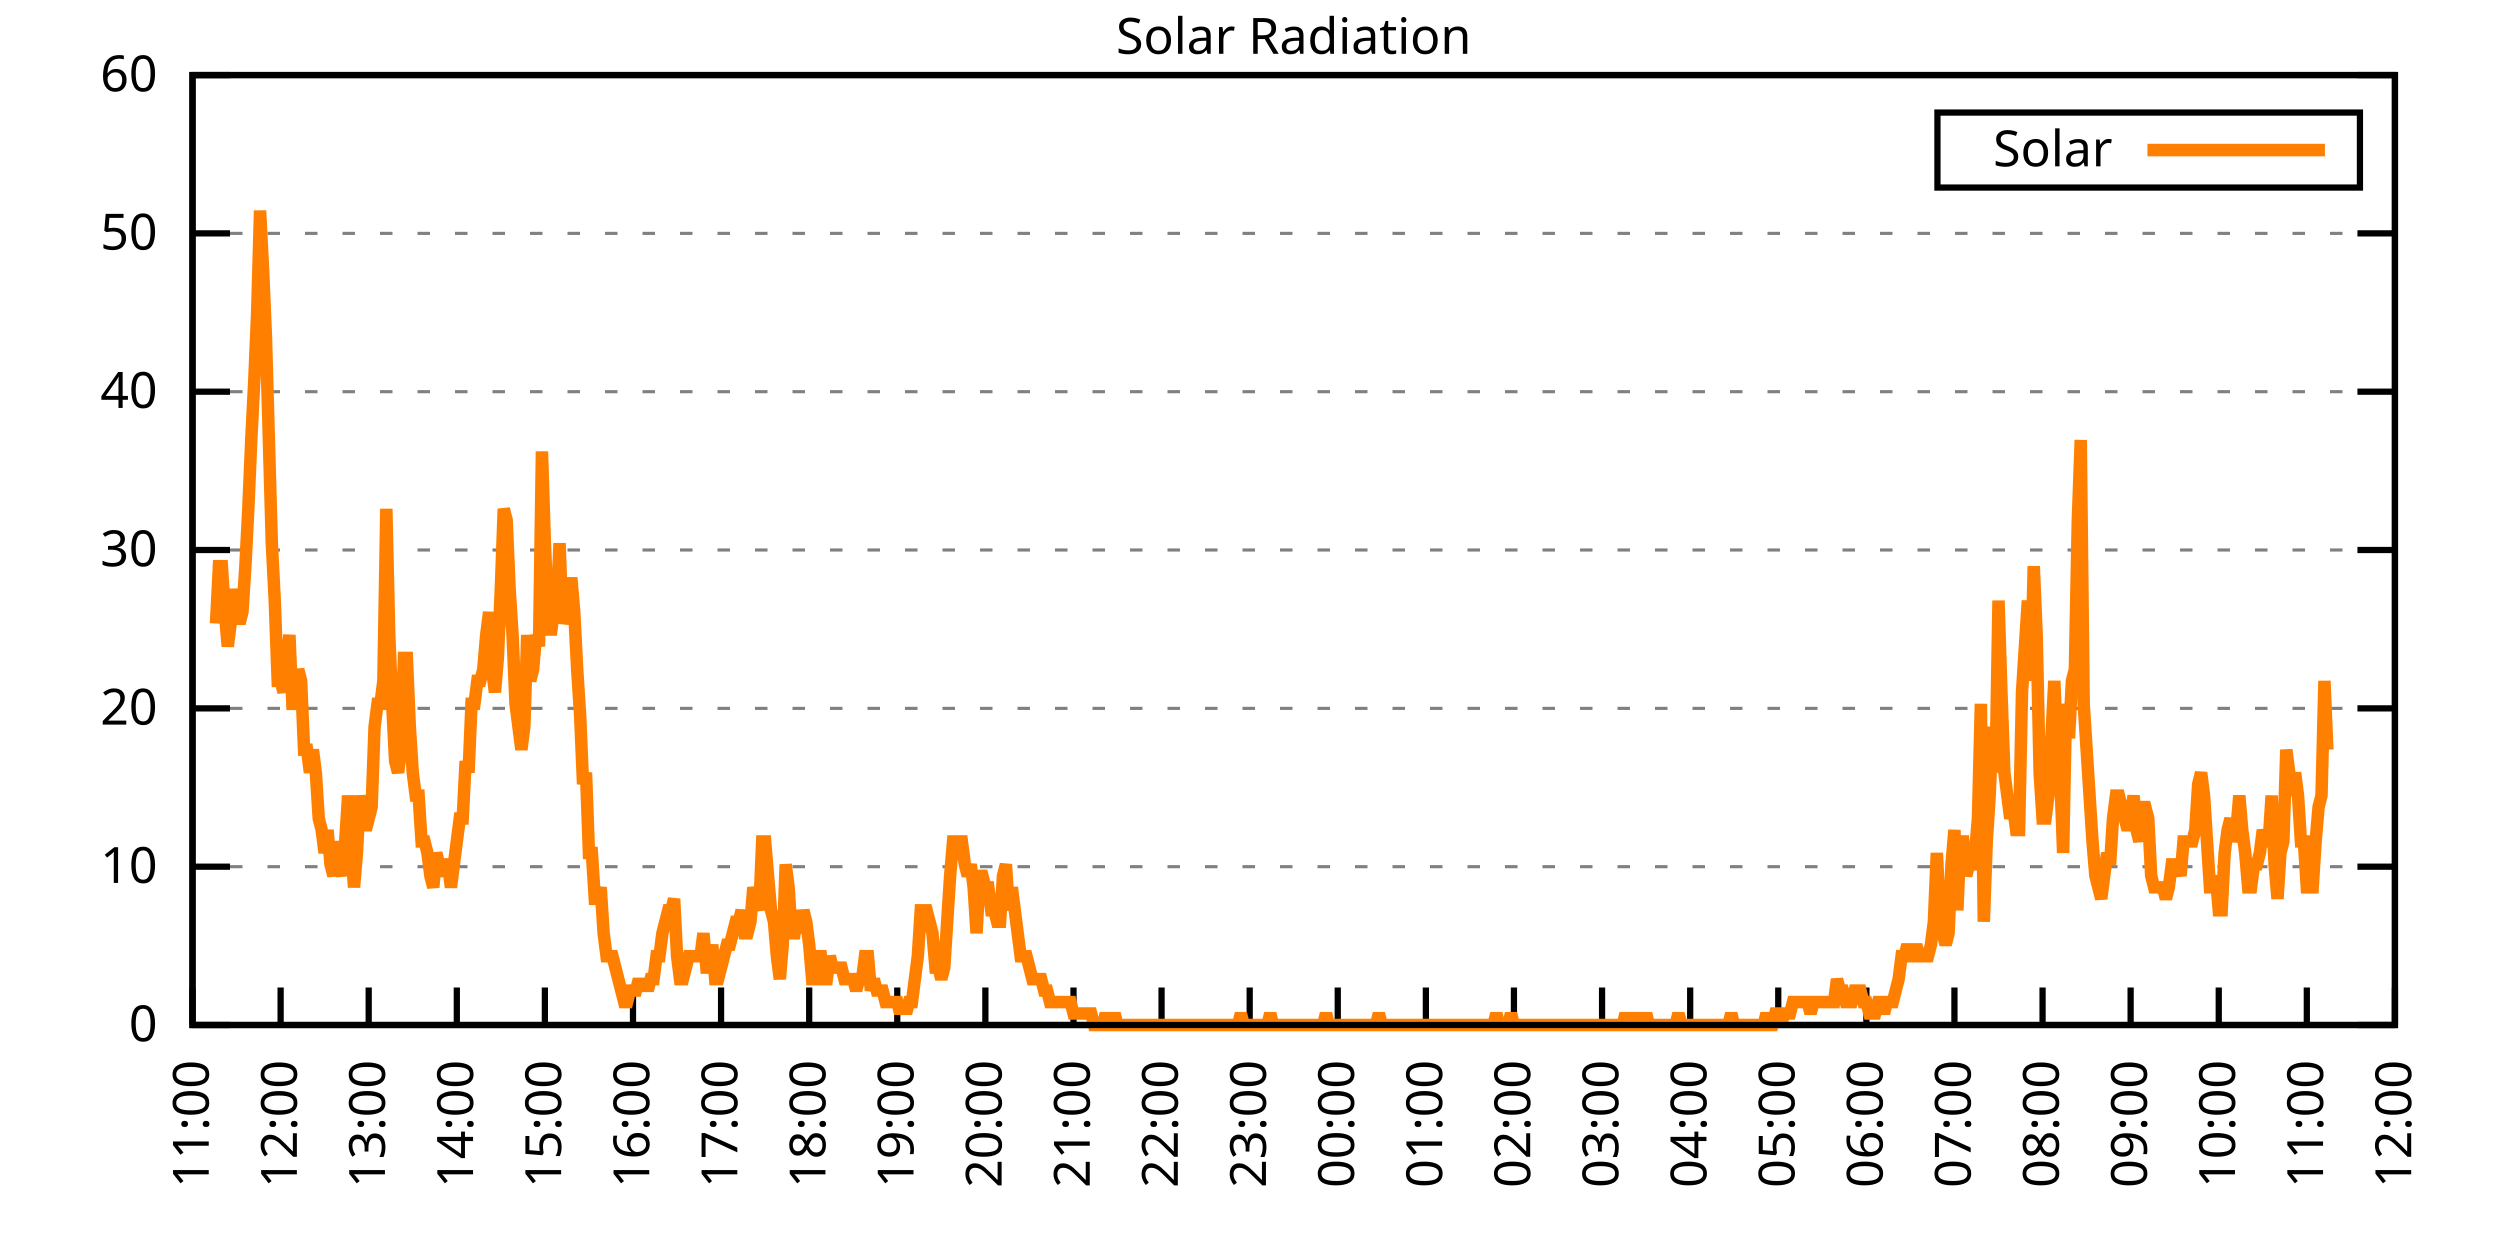
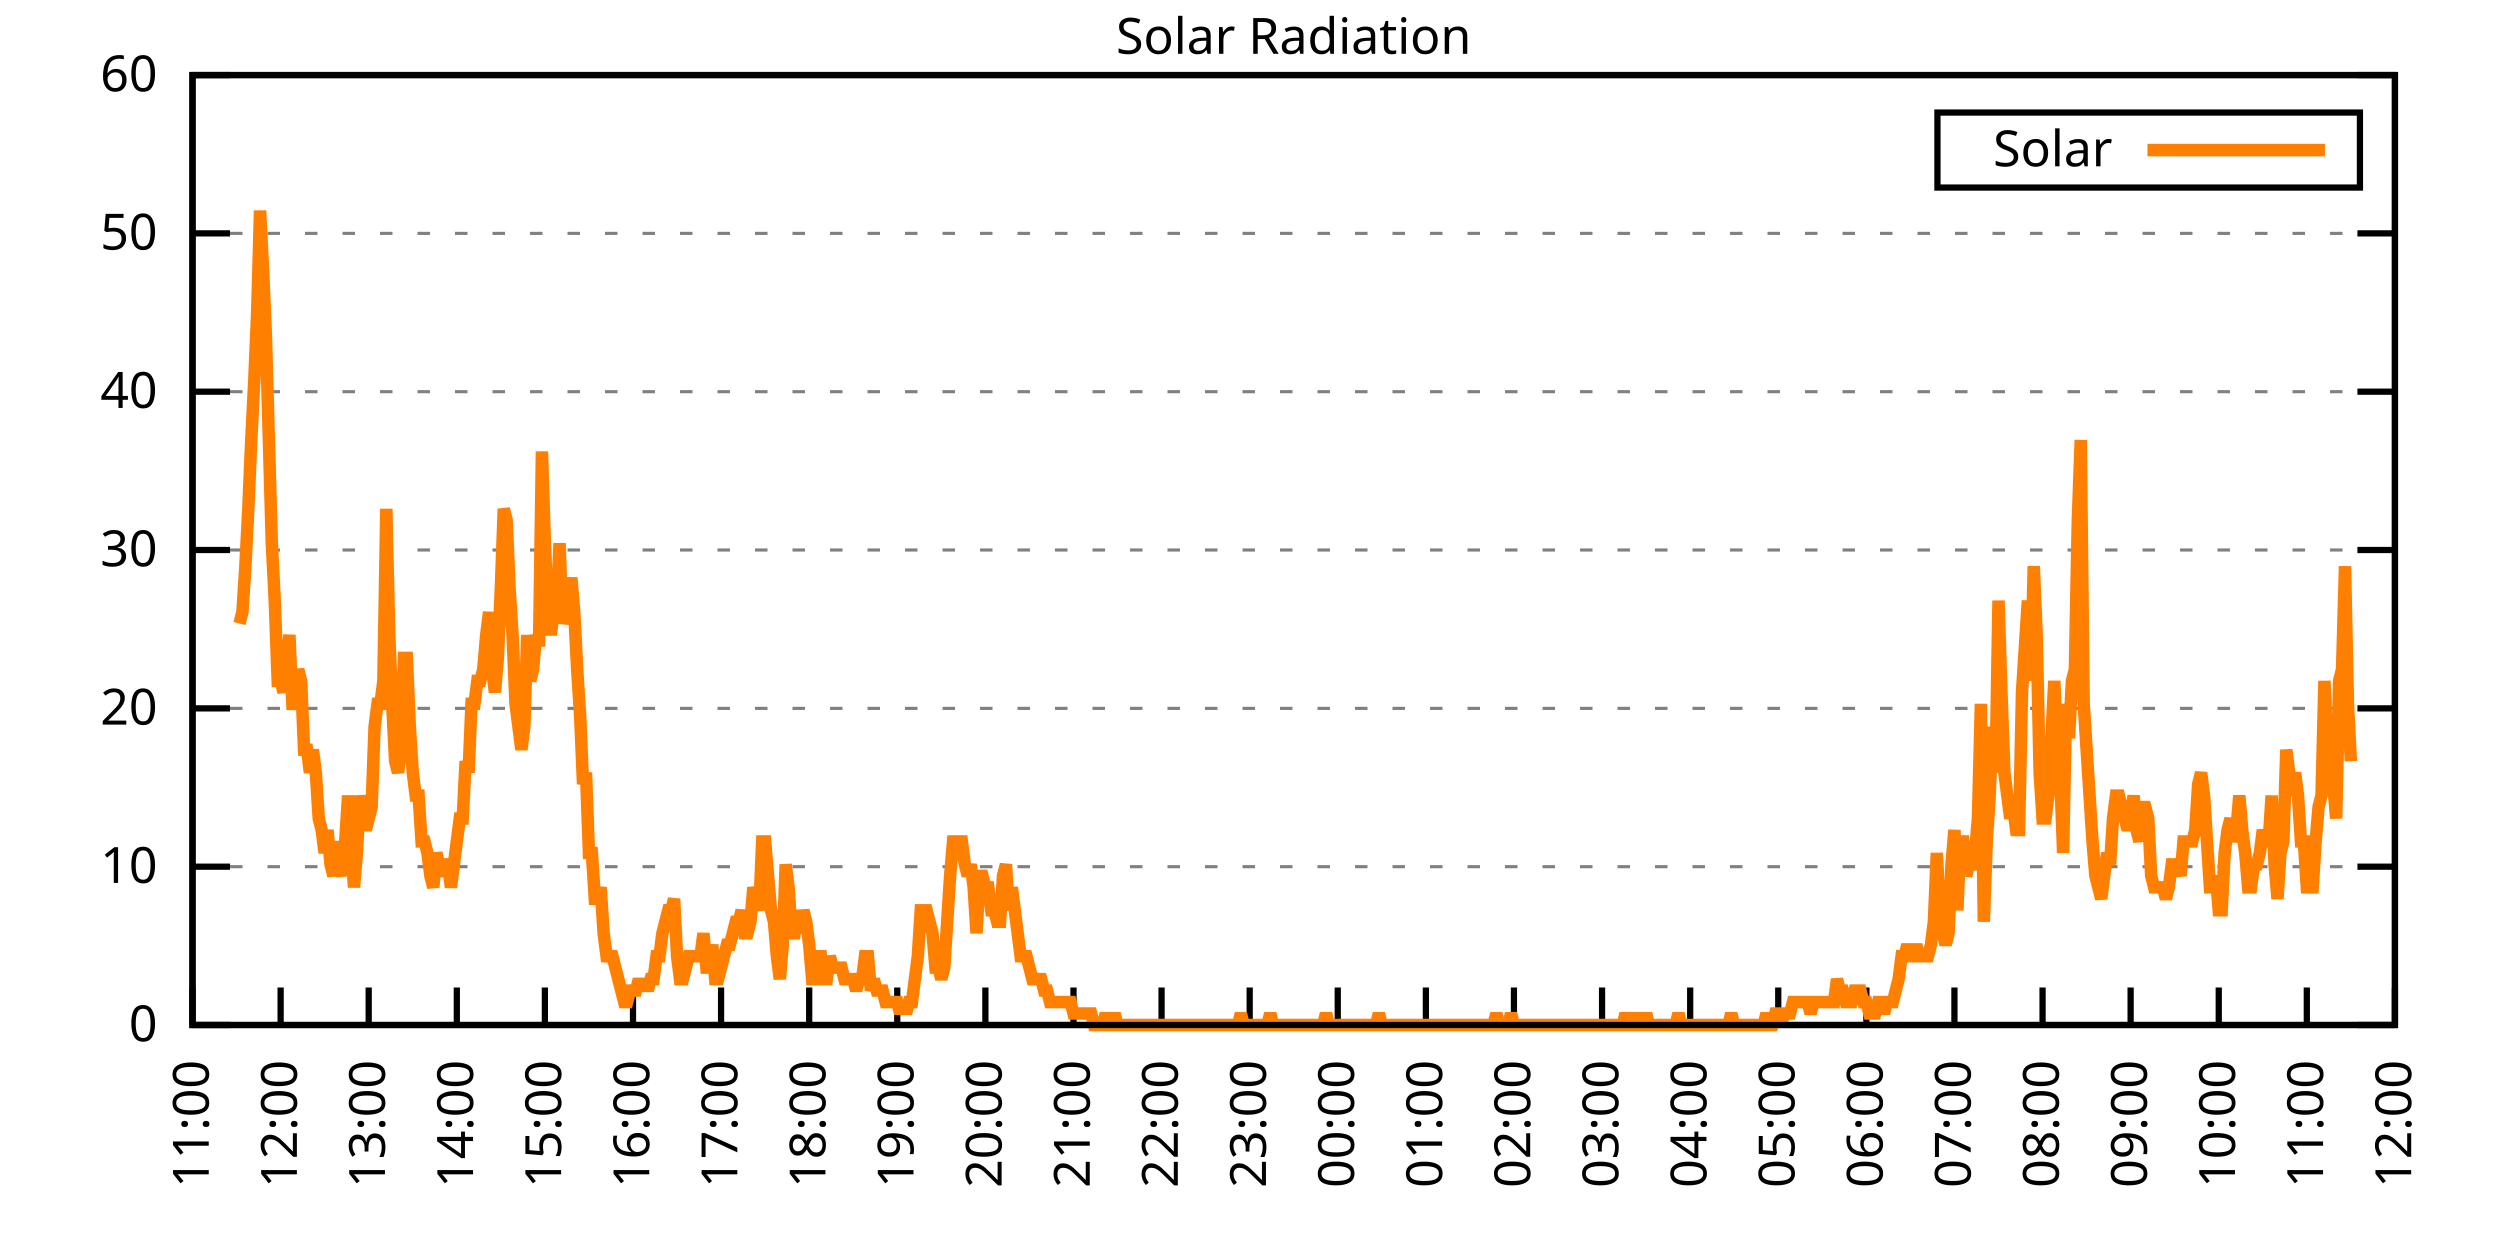
<svg xmlns="http://www.w3.org/2000/svg" xmlns:xlink="http://www.w3.org/1999/xlink" width="400" height="200" viewBox="0 0 400 200">
  <g id="gnuplot_canvas">
    <rect x="0" y="0" width="400" height="200" fill="none" />
    <defs>
      <circle id="gpDot" r="0.5" stroke-width="0.5" stroke="currentColor" />
      <path id="gpPt0" stroke-width="0.333" stroke="currentColor" d="M-1,0 h2 M0,-1 v2" />
      <path id="gpPt1" stroke-width="0.333" stroke="currentColor" d="M-1,-1 L1,1 M1,-1 L-1,1" />
      <path id="gpPt2" stroke-width="0.333" stroke="currentColor" d="M-1,0 L1,0 M0,-1 L0,1 M-1,-1 L1,1 M-1,1 L1,-1" />
      <rect id="gpPt3" stroke-width="0.333" stroke="currentColor" x="-1" y="-1" width="2" height="2" />
      <rect id="gpPt4" stroke-width="0.333" stroke="currentColor" fill="currentColor" x="-1" y="-1" width="2" height="2" />
      <circle id="gpPt5" stroke-width="0.333" stroke="currentColor" cx="0" cy="0" r="1" />
      <use xlink:href="#gpPt5" id="gpPt6" fill="currentColor" stroke="none" />
      <path id="gpPt7" stroke-width="0.333" stroke="currentColor" d="M0,-1.33 L-1.33,0.67 L1.33,0.67 z" />
      <use xlink:href="#gpPt7" id="gpPt8" fill="currentColor" stroke="none" />
      <use xlink:href="#gpPt7" id="gpPt9" stroke="currentColor" transform="rotate(180)" />
      <use xlink:href="#gpPt9" id="gpPt10" fill="currentColor" stroke="none" />
      <use xlink:href="#gpPt3" id="gpPt11" stroke="currentColor" transform="rotate(45)" />
      <use xlink:href="#gpPt11" id="gpPt12" fill="currentColor" stroke="none" />
      <path id="gpPt13" stroke-width="0.333" stroke="currentColor" d="M0,1.330 L1.265,0.411 L0.782,-1.067 L-0.782,-1.076 L-1.265,0.411 z" />
      <use xlink:href="#gpPt13" id="gpPt14" fill="currentColor" stroke="none" />
      <filter id="textbox" filterUnits="objectBoundingBox" x="0" y="0" height="1" width="1">
        <feFlood flood-color="white" flood-opacity="1" result="bgnd" />
        <feComposite in="SourceGraphic" in2="bgnd" operator="atop" />
      </filter>
      <filter id="greybox" filterUnits="objectBoundingBox" x="0" y="0" height="1" width="1">
        <feFlood flood-color="lightgrey" flood-opacity="1" result="grey" />
        <feComposite in="SourceGraphic" in2="grey" operator="atop" />
      </filter>
    </defs>
    <g fill="none" color="white" stroke="currentColor" stroke-width="1.00" stroke-linecap="butt" stroke-linejoin="miter">
</g>
    <g fill="none" color="black" stroke="currentColor" stroke-width="1.00" stroke-linecap="butt" stroke-linejoin="miter">
      <g stroke="none" shape-rendering="crispEdges">
        <polygon fill="rgb(255, 255, 255)" points="30.80,164.00 383.18,164.00 383.18,12.02 30.80,12.02 " />
      </g>
    </g>
    <g fill="none" color="black" stroke="currentColor" stroke-width="1.00" stroke-linecap="butt" stroke-linejoin="miter">
</g>
    <g fill="none" color="black" stroke="black" stroke-width="0.50" stroke-linecap="butt" stroke-linejoin="miter">
</g>
    <g fill="none" color="gray" stroke="currentColor" stroke-width="0.50" stroke-linecap="butt" stroke-linejoin="miter">
      <path stroke="gray" stroke-dasharray="2,4" class="gridline" d="M30.80,164.00 L383.19,164.00  " />
    </g>
    <g fill="none" color="gray" stroke="gray" stroke-width="1.00" stroke-linecap="butt" stroke-linejoin="miter">
</g>
    <g fill="none" color="black" stroke="currentColor" stroke-width="1.00" stroke-linecap="butt" stroke-linejoin="miter">
      <path stroke="black" d="M30.80,164.00 L36.80,164.00 M383.19,164.00 L377.19,164.00  " />
      <g transform="translate(25.20,166.60)" stroke="none" fill="black" font-family="Sans" font-size="8.00" text-anchor="end">
        <text>
          <tspan font-family="Sans"> 0</tspan>
        </text>
      </g>
    </g>
    <g fill="none" color="black" stroke="currentColor" stroke-width="1.00" stroke-linecap="butt" stroke-linejoin="miter">
</g>
    <g fill="none" color="black" stroke="black" stroke-width="0.50" stroke-linecap="butt" stroke-linejoin="miter">
</g>
    <g fill="none" color="gray" stroke="currentColor" stroke-width="0.50" stroke-linecap="butt" stroke-linejoin="miter">
      <path stroke="gray" stroke-dasharray="2,4" class="gridline" d="M30.80,138.67 L383.19,138.67  " />
    </g>
    <g fill="none" color="gray" stroke="gray" stroke-width="1.00" stroke-linecap="butt" stroke-linejoin="miter">
</g>
    <g fill="none" color="black" stroke="currentColor" stroke-width="1.00" stroke-linecap="butt" stroke-linejoin="miter">
      <path stroke="black" d="M30.80,138.67 L36.80,138.67 M383.19,138.67 L377.19,138.67  " />
      <g transform="translate(25.20,141.27)" stroke="none" fill="black" font-family="Sans" font-size="8.00" text-anchor="end">
        <text>
          <tspan font-family="Sans"> 10</tspan>
        </text>
      </g>
    </g>
    <g fill="none" color="black" stroke="currentColor" stroke-width="1.00" stroke-linecap="butt" stroke-linejoin="miter">
</g>
    <g fill="none" color="black" stroke="black" stroke-width="0.50" stroke-linecap="butt" stroke-linejoin="miter">
</g>
    <g fill="none" color="gray" stroke="currentColor" stroke-width="0.50" stroke-linecap="butt" stroke-linejoin="miter">
      <path stroke="gray" stroke-dasharray="2,4" class="gridline" d="M30.80,113.34 L383.19,113.34  " />
    </g>
    <g fill="none" color="gray" stroke="gray" stroke-width="1.00" stroke-linecap="butt" stroke-linejoin="miter">
</g>
    <g fill="none" color="black" stroke="currentColor" stroke-width="1.00" stroke-linecap="butt" stroke-linejoin="miter">
      <path stroke="black" d="M30.80,113.34 L36.80,113.34 M383.19,113.34 L377.19,113.34  " />
      <g transform="translate(25.20,115.94)" stroke="none" fill="black" font-family="Sans" font-size="8.00" text-anchor="end">
        <text>
          <tspan font-family="Sans"> 20</tspan>
        </text>
      </g>
    </g>
    <g fill="none" color="black" stroke="currentColor" stroke-width="1.00" stroke-linecap="butt" stroke-linejoin="miter">
</g>
    <g fill="none" color="black" stroke="black" stroke-width="0.50" stroke-linecap="butt" stroke-linejoin="miter">
</g>
    <g fill="none" color="gray" stroke="currentColor" stroke-width="0.50" stroke-linecap="butt" stroke-linejoin="miter">
      <path stroke="gray" stroke-dasharray="2,4" class="gridline" d="M30.80,88.00 L383.19,88.00  " />
    </g>
    <g fill="none" color="gray" stroke="gray" stroke-width="1.00" stroke-linecap="butt" stroke-linejoin="miter">
</g>
    <g fill="none" color="black" stroke="currentColor" stroke-width="1.00" stroke-linecap="butt" stroke-linejoin="miter">
      <path stroke="black" d="M30.80,88.00 L36.80,88.00 M383.19,88.00 L377.19,88.00  " />
      <g transform="translate(25.20,90.60)" stroke="none" fill="black" font-family="Sans" font-size="8.00" text-anchor="end">
        <text>
          <tspan font-family="Sans"> 30</tspan>
        </text>
      </g>
    </g>
    <g fill="none" color="black" stroke="currentColor" stroke-width="1.00" stroke-linecap="butt" stroke-linejoin="miter">
</g>
    <g fill="none" color="black" stroke="black" stroke-width="0.50" stroke-linecap="butt" stroke-linejoin="miter">
</g>
    <g fill="none" color="gray" stroke="currentColor" stroke-width="0.50" stroke-linecap="butt" stroke-linejoin="miter">
      <path stroke="gray" stroke-dasharray="2,4" class="gridline" d="M30.80,62.67 L383.19,62.67  " />
    </g>
    <g fill="none" color="gray" stroke="gray" stroke-width="1.00" stroke-linecap="butt" stroke-linejoin="miter">
</g>
    <g fill="none" color="black" stroke="currentColor" stroke-width="1.00" stroke-linecap="butt" stroke-linejoin="miter">
      <path stroke="black" d="M30.80,62.67 L36.80,62.67 M383.19,62.67 L377.19,62.67  " />
      <g transform="translate(25.20,65.27)" stroke="none" fill="black" font-family="Sans" font-size="8.00" text-anchor="end">
        <text>
          <tspan font-family="Sans"> 40</tspan>
        </text>
      </g>
    </g>
    <g fill="none" color="black" stroke="currentColor" stroke-width="1.00" stroke-linecap="butt" stroke-linejoin="miter">
</g>
    <g fill="none" color="black" stroke="black" stroke-width="0.50" stroke-linecap="butt" stroke-linejoin="miter">
</g>
    <g fill="none" color="gray" stroke="currentColor" stroke-width="0.50" stroke-linecap="butt" stroke-linejoin="miter">
      <path stroke="gray" stroke-dasharray="2,4" class="gridline" d="M30.80,37.34 L383.19,37.34  " />
    </g>
    <g fill="none" color="gray" stroke="gray" stroke-width="1.00" stroke-linecap="butt" stroke-linejoin="miter">
</g>
    <g fill="none" color="black" stroke="currentColor" stroke-width="1.00" stroke-linecap="butt" stroke-linejoin="miter">
      <path stroke="black" d="M30.80,37.34 L36.80,37.34 M383.19,37.34 L377.19,37.34  " />
      <g transform="translate(25.20,39.94)" stroke="none" fill="black" font-family="Sans" font-size="8.00" text-anchor="end">
        <text>
          <tspan font-family="Sans"> 50</tspan>
        </text>
      </g>
    </g>
    <g fill="none" color="black" stroke="currentColor" stroke-width="1.00" stroke-linecap="butt" stroke-linejoin="miter">
</g>
    <g fill="none" color="black" stroke="black" stroke-width="0.50" stroke-linecap="butt" stroke-linejoin="miter">
</g>
    <g fill="none" color="gray" stroke="currentColor" stroke-width="0.50" stroke-linecap="butt" stroke-linejoin="miter">
      <path stroke="gray" stroke-dasharray="2,4" class="gridline" d="M30.80,12.01 L383.19,12.01  " />
    </g>
    <g fill="none" color="gray" stroke="gray" stroke-width="1.00" stroke-linecap="butt" stroke-linejoin="miter">
</g>
    <g fill="none" color="black" stroke="currentColor" stroke-width="1.00" stroke-linecap="butt" stroke-linejoin="miter">
      <path stroke="black" d="M30.80,12.01 L36.80,12.01 M383.19,12.01 L377.19,12.01  " />
      <g transform="translate(25.20,14.61)" stroke="none" fill="black" font-family="Sans" font-size="8.00" text-anchor="end">
        <text>
          <tspan font-family="Sans"> 60</tspan>
        </text>
      </g>
    </g>
    <g fill="none" color="black" stroke="currentColor" stroke-width="1.00" stroke-linecap="butt" stroke-linejoin="miter">
      <path stroke="black" d="M30.80,164.00 L30.80,158.00  " />
      <g transform="translate(33.40,169.60) rotate(270.00)" stroke="none" fill="black" font-family="Sans" font-size="8.00" text-anchor="end">
        <text>
          <tspan font-family="Sans">11:00</tspan>
        </text>
      </g>
    </g>
    <g fill="none" color="black" stroke="currentColor" stroke-width="1.00" stroke-linecap="butt" stroke-linejoin="miter">
      <path stroke="black" d="M44.90,164.00 L44.90,158.00  " />
      <g transform="translate(47.50,169.60) rotate(270.00)" stroke="none" fill="black" font-family="Sans" font-size="8.00" text-anchor="end">
        <text>
          <tspan font-family="Sans">12:00</tspan>
        </text>
      </g>
    </g>
    <g fill="none" color="black" stroke="currentColor" stroke-width="1.00" stroke-linecap="butt" stroke-linejoin="miter">
      <path stroke="black" d="M58.99,164.00 L58.99,158.00  " />
      <g transform="translate(61.59,169.60) rotate(270.00)" stroke="none" fill="black" font-family="Sans" font-size="8.00" text-anchor="end">
        <text>
          <tspan font-family="Sans">13:00</tspan>
        </text>
      </g>
    </g>
    <g fill="none" color="black" stroke="currentColor" stroke-width="1.00" stroke-linecap="butt" stroke-linejoin="miter">
      <path stroke="black" d="M73.09,164.00 L73.09,158.00  " />
      <g transform="translate(75.69,169.60) rotate(270.00)" stroke="none" fill="black" font-family="Sans" font-size="8.00" text-anchor="end">
        <text>
          <tspan font-family="Sans">14:00</tspan>
        </text>
      </g>
    </g>
    <g fill="none" color="black" stroke="currentColor" stroke-width="1.00" stroke-linecap="butt" stroke-linejoin="miter">
      <path stroke="black" d="M87.18,164.00 L87.18,158.00  " />
      <g transform="translate(89.78,169.60) rotate(270.00)" stroke="none" fill="black" font-family="Sans" font-size="8.00" text-anchor="end">
        <text>
          <tspan font-family="Sans">15:00</tspan>
        </text>
      </g>
    </g>
    <g fill="none" color="black" stroke="currentColor" stroke-width="1.00" stroke-linecap="butt" stroke-linejoin="miter">
      <path stroke="black" d="M101.28,164.00 L101.28,158.00  " />
      <g transform="translate(103.88,169.60) rotate(270.00)" stroke="none" fill="black" font-family="Sans" font-size="8.00" text-anchor="end">
        <text>
          <tspan font-family="Sans">16:00</tspan>
        </text>
      </g>
    </g>
    <g fill="none" color="black" stroke="currentColor" stroke-width="1.00" stroke-linecap="butt" stroke-linejoin="miter">
      <path stroke="black" d="M115.37,164.00 L115.37,158.00  " />
      <g transform="translate(117.97,169.60) rotate(270.00)" stroke="none" fill="black" font-family="Sans" font-size="8.00" text-anchor="end">
        <text>
          <tspan font-family="Sans">17:00</tspan>
        </text>
      </g>
    </g>
    <g fill="none" color="black" stroke="currentColor" stroke-width="1.00" stroke-linecap="butt" stroke-linejoin="miter">
      <path stroke="black" d="M129.47,164.00 L129.47,158.00  " />
      <g transform="translate(132.07,169.60) rotate(270.00)" stroke="none" fill="black" font-family="Sans" font-size="8.00" text-anchor="end">
        <text>
          <tspan font-family="Sans">18:00</tspan>
        </text>
      </g>
    </g>
    <g fill="none" color="black" stroke="currentColor" stroke-width="1.00" stroke-linecap="butt" stroke-linejoin="miter">
      <path stroke="black" d="M143.56,164.00 L143.56,158.00  " />
      <g transform="translate(146.16,169.60) rotate(270.00)" stroke="none" fill="black" font-family="Sans" font-size="8.00" text-anchor="end">
        <text>
          <tspan font-family="Sans">19:00</tspan>
        </text>
      </g>
    </g>
    <g fill="none" color="black" stroke="currentColor" stroke-width="1.00" stroke-linecap="butt" stroke-linejoin="miter">
      <path stroke="black" d="M157.66,164.00 L157.66,158.00  " />
      <g transform="translate(160.26,169.60) rotate(270.00)" stroke="none" fill="black" font-family="Sans" font-size="8.00" text-anchor="end">
        <text>
          <tspan font-family="Sans">20:00</tspan>
        </text>
      </g>
    </g>
    <g fill="none" color="black" stroke="currentColor" stroke-width="1.00" stroke-linecap="butt" stroke-linejoin="miter">
      <path stroke="black" d="M171.76,164.00 L171.76,158.00  " />
      <g transform="translate(174.36,169.60) rotate(270.00)" stroke="none" fill="black" font-family="Sans" font-size="8.00" text-anchor="end">
        <text>
          <tspan font-family="Sans">21:00</tspan>
        </text>
      </g>
    </g>
    <g fill="none" color="black" stroke="currentColor" stroke-width="1.00" stroke-linecap="butt" stroke-linejoin="miter">
      <path stroke="black" d="M185.85,164.00 L185.85,158.00  " />
      <g transform="translate(188.45,169.60) rotate(270.00)" stroke="none" fill="black" font-family="Sans" font-size="8.00" text-anchor="end">
        <text>
          <tspan font-family="Sans">22:00</tspan>
        </text>
      </g>
    </g>
    <g fill="none" color="black" stroke="currentColor" stroke-width="1.00" stroke-linecap="butt" stroke-linejoin="miter">
      <path stroke="black" d="M199.95,164.00 L199.95,158.00  " />
      <g transform="translate(202.55,169.60) rotate(270.00)" stroke="none" fill="black" font-family="Sans" font-size="8.00" text-anchor="end">
        <text>
          <tspan font-family="Sans">23:00</tspan>
        </text>
      </g>
    </g>
    <g fill="none" color="black" stroke="currentColor" stroke-width="1.00" stroke-linecap="butt" stroke-linejoin="miter">
      <path stroke="black" d="M214.04,164.00 L214.04,158.00  " />
      <g transform="translate(216.64,169.60) rotate(270.00)" stroke="none" fill="black" font-family="Sans" font-size="8.00" text-anchor="end">
        <text>
          <tspan font-family="Sans">00:00</tspan>
        </text>
      </g>
    </g>
    <g fill="none" color="black" stroke="currentColor" stroke-width="1.00" stroke-linecap="butt" stroke-linejoin="miter">
      <path stroke="black" d="M228.14,164.00 L228.14,158.00  " />
      <g transform="translate(230.74,169.60) rotate(270.00)" stroke="none" fill="black" font-family="Sans" font-size="8.00" text-anchor="end">
        <text>
          <tspan font-family="Sans">01:00</tspan>
        </text>
      </g>
    </g>
    <g fill="none" color="black" stroke="currentColor" stroke-width="1.00" stroke-linecap="butt" stroke-linejoin="miter">
      <path stroke="black" d="M242.23,164.00 L242.23,158.00  " />
      <g transform="translate(244.83,169.60) rotate(270.00)" stroke="none" fill="black" font-family="Sans" font-size="8.00" text-anchor="end">
        <text>
          <tspan font-family="Sans">02:00</tspan>
        </text>
      </g>
    </g>
    <g fill="none" color="black" stroke="currentColor" stroke-width="1.00" stroke-linecap="butt" stroke-linejoin="miter">
      <path stroke="black" d="M256.33,164.00 L256.33,158.00  " />
      <g transform="translate(258.93,169.60) rotate(270.00)" stroke="none" fill="black" font-family="Sans" font-size="8.00" text-anchor="end">
        <text>
          <tspan font-family="Sans">03:00</tspan>
        </text>
      </g>
    </g>
    <g fill="none" color="black" stroke="currentColor" stroke-width="1.00" stroke-linecap="butt" stroke-linejoin="miter">
      <path stroke="black" d="M270.43,164.00 L270.43,158.00  " />
      <g transform="translate(273.03,169.60) rotate(270.00)" stroke="none" fill="black" font-family="Sans" font-size="8.00" text-anchor="end">
        <text>
          <tspan font-family="Sans">04:00</tspan>
        </text>
      </g>
    </g>
    <g fill="none" color="black" stroke="currentColor" stroke-width="1.00" stroke-linecap="butt" stroke-linejoin="miter">
      <path stroke="black" d="M284.52,164.00 L284.52,158.00  " />
      <g transform="translate(287.12,169.60) rotate(270.00)" stroke="none" fill="black" font-family="Sans" font-size="8.00" text-anchor="end">
        <text>
          <tspan font-family="Sans">05:00</tspan>
        </text>
      </g>
    </g>
    <g fill="none" color="black" stroke="currentColor" stroke-width="1.00" stroke-linecap="butt" stroke-linejoin="miter">
      <path stroke="black" d="M298.62,164.00 L298.62,158.00  " />
      <g transform="translate(301.22,169.60) rotate(270.00)" stroke="none" fill="black" font-family="Sans" font-size="8.00" text-anchor="end">
        <text>
          <tspan font-family="Sans">06:00</tspan>
        </text>
      </g>
    </g>
    <g fill="none" color="black" stroke="currentColor" stroke-width="1.00" stroke-linecap="butt" stroke-linejoin="miter">
      <path stroke="black" d="M312.71,164.00 L312.71,158.00  " />
      <g transform="translate(315.31,169.60) rotate(270.00)" stroke="none" fill="black" font-family="Sans" font-size="8.00" text-anchor="end">
        <text>
          <tspan font-family="Sans">07:00</tspan>
        </text>
      </g>
    </g>
    <g fill="none" color="black" stroke="currentColor" stroke-width="1.00" stroke-linecap="butt" stroke-linejoin="miter">
      <path stroke="black" d="M326.81,164.00 L326.81,158.00  " />
      <g transform="translate(329.41,169.60) rotate(270.00)" stroke="none" fill="black" font-family="Sans" font-size="8.00" text-anchor="end">
        <text>
          <tspan font-family="Sans">08:00</tspan>
        </text>
      </g>
    </g>
    <g fill="none" color="black" stroke="currentColor" stroke-width="1.00" stroke-linecap="butt" stroke-linejoin="miter">
      <path stroke="black" d="M340.90,164.00 L340.90,158.00  " />
      <g transform="translate(343.50,169.60) rotate(270.00)" stroke="none" fill="black" font-family="Sans" font-size="8.00" text-anchor="end">
        <text>
          <tspan font-family="Sans">09:00</tspan>
        </text>
      </g>
    </g>
    <g fill="none" color="black" stroke="currentColor" stroke-width="1.00" stroke-linecap="butt" stroke-linejoin="miter">
      <path stroke="black" d="M355.00,164.00 L355.00,158.00  " />
      <g transform="translate(357.60,169.60) rotate(270.00)" stroke="none" fill="black" font-family="Sans" font-size="8.00" text-anchor="end">
        <text>
          <tspan font-family="Sans">10:00</tspan>
        </text>
      </g>
    </g>
    <g fill="none" color="black" stroke="currentColor" stroke-width="1.00" stroke-linecap="butt" stroke-linejoin="miter">
      <path stroke="black" d="M369.09,164.00 L369.09,158.00  " />
      <g transform="translate(371.69,169.60) rotate(270.00)" stroke="none" fill="black" font-family="Sans" font-size="8.00" text-anchor="end">
        <text>
          <tspan font-family="Sans">11:00</tspan>
        </text>
      </g>
    </g>
    <g fill="none" color="black" stroke="currentColor" stroke-width="1.00" stroke-linecap="butt" stroke-linejoin="miter">
      <path stroke="black" d="M383.19,164.00 L383.19,158.00  " />
      <g transform="translate(385.79,169.60) rotate(270.00)" stroke="none" fill="black" font-family="Sans" font-size="8.00" text-anchor="end">
        <text>
          <tspan font-family="Sans">12:00</tspan>
        </text>
      </g>
    </g>
    <g fill="none" color="black" stroke="currentColor" stroke-width="1.00" stroke-linecap="butt" stroke-linejoin="miter">
</g>
    <g fill="none" color="black" stroke="currentColor" stroke-width="1.00" stroke-linecap="butt" stroke-linejoin="miter">
      <path stroke="black" d="M30.80,12.01 L30.80,164.00 L383.19,164.00 L383.19,12.01 L30.80,12.01 Z  " />
    </g>
    <g fill="none" color="black" stroke="currentColor" stroke-width="1.00" stroke-linecap="butt" stroke-linejoin="miter">
</g>
    <g fill="none" color="black" stroke="currentColor" stroke-width="1.00" stroke-linecap="butt" stroke-linejoin="miter">
      <path stroke="black" d="M309.99,30.01 L309.99,18.01 L377.59,18.01 L377.59,30.01 L309.99,30.01 Z  " />
    </g>
    <g id="Solar_Radiation_plot_1">
      <g fill="none" color="white" stroke="black" stroke-width="2.00" stroke-linecap="butt" stroke-linejoin="miter">
</g>
      <g fill="none" color="black" stroke="currentColor" stroke-width="2.00" stroke-linecap="butt" stroke-linejoin="miter">
        <g transform="translate(337.99,26.61)" stroke="none" fill="black" font-family="Sans" font-size="8.00" text-anchor="end">
          <text>
            <tspan font-family="Sans">Solar</tspan>
          </text>
        </g>
      </g>
      <g fill="none" color="black" stroke="currentColor" stroke-width="2.00" stroke-linecap="butt" stroke-linejoin="miter">
-         <path stroke="rgb(255, 127,   0)" d="M343.59,24.01 L371.99,24.01 M34.56,99.76 L35.03,90.59 L35.50,90.59 L35.97,97.93 L36.44,103.43 L36.91,99.76   L37.38,94.26 L37.85,97.93 L38.32,99.76 L38.79,97.93 L39.26,90.59 L39.73,81.41 L40.20,70.40 L40.67,61.22   L41.14,50.21 L41.61,33.69 L42.08,42.87 L42.55,53.88 L43.02,70.40 L43.49,86.91 L43.96,96.09 L44.43,108.94   L44.90,108.94 L45.37,110.77 L45.84,105.27 L46.31,101.60 L46.78,112.61 L47.24,112.61 L47.71,107.10 L48.18,108.94   L48.65,119.95 L49.12,119.95 L49.59,123.62 L50.06,119.95 L50.53,123.62 L51.00,130.96 L51.47,132.80 L51.94,136.47   L52.41,132.80 L52.88,138.30 L53.35,140.14 L53.82,134.63 L54.29,138.30 L54.76,140.14 L55.23,134.63 L55.70,127.29   L56.17,134.63 L56.64,141.98 L57.11,136.47 L57.58,127.29 L58.05,130.96 L58.52,132.80 L58.99,130.96 L59.46,129.13   L59.93,116.28 L60.40,112.61 L60.87,112.61 L61.34,108.94 L61.81,81.41 L62.28,101.60 L62.75,112.61 L63.22,121.79   L63.69,123.62 L64.16,119.95 L64.63,105.27 L65.10,105.27 L65.57,116.28 L66.04,123.62 L66.51,127.29 L66.98,127.29   L67.45,134.63 L67.92,134.63 L68.39,136.47 L68.86,140.14 L69.33,141.98 L69.80,136.47 L70.27,138.30 L70.74,140.14   L71.21,138.30 L71.68,138.30 L72.15,141.98 L72.62,138.30 L73.09,134.63 L73.56,130.96 L74.03,130.96 L74.50,121.79   L74.97,123.62 L75.44,112.61 L75.91,112.61 L76.38,108.94 L76.85,108.94 L77.32,107.10 L77.79,101.60 L78.26,97.93   L78.73,107.10 L79.19,110.77 L79.66,105.27 L80.13,94.26 L80.60,81.41 L81.07,83.24 L81.54,94.26 L82.01,101.60   L82.48,112.61 L82.95,116.28 L83.42,119.95 L83.89,116.28 L84.36,101.60 L84.83,108.94 L85.30,107.10 L85.77,101.60   L86.24,103.43 L86.71,72.23 L87.18,86.91 L87.65,97.93 L88.12,101.60 L88.59,97.93 L89.06,97.93 L89.53,86.91   L90.00,99.76 L90.47,97.93 L90.94,97.93 L91.41,92.42 L91.88,97.93 L92.35,107.10 L92.82,114.44 L93.29,125.46   L93.76,123.62 L94.23,136.47 L94.70,136.47 L95.17,143.81 L95.64,143.81 L96.11,141.98 L96.58,149.32 L97.05,152.99   L97.52,152.99 L97.99,152.99 L98.46,154.82 L98.93,156.66 L99.40,158.49 L99.87,160.33 L100.34,160.33 L100.81,158.49   L101.28,158.49 L101.75,158.49 L102.22,156.66 L102.69,158.49 L103.16,156.66 L103.63,158.49 L104.10,156.66 L104.57,156.66   L105.04,152.99 L105.51,152.99 L105.98,149.32 L106.45,147.48 L106.92,145.65 L107.39,145.65 L107.86,143.81 L108.33,152.99   L108.80,156.66 L109.27,156.66 L109.74,154.82 L110.21,152.99 L110.68,152.99 L111.14,152.99 L111.61,152.99 L112.08,152.99   L112.55,149.32 L113.02,154.82 L113.49,154.82 L113.96,151.15 L114.43,156.66 L114.90,156.66 L115.37,154.82 L115.84,152.99   L116.31,151.15 L116.78,151.15 L117.25,149.32 L117.72,147.48 L118.19,147.48 L118.66,145.65 L119.13,149.32 L119.60,149.32   L120.07,147.48 L120.54,141.98 L121.01,143.81 L121.48,145.65 L121.95,134.63 L122.42,134.63 L122.89,140.14 L123.36,145.65   L123.83,147.48 L124.30,152.99 L124.77,156.66 L125.24,151.15 L125.71,138.30 L126.18,141.98 L126.65,149.32 L127.12,149.32   L127.59,145.65 L128.06,149.32 L128.53,145.65 L129.00,147.48 L129.47,151.15 L129.94,156.66 L130.41,156.66 L130.88,152.99   L131.35,152.99 L131.82,156.66 L132.29,156.66 L132.76,152.99 L133.23,154.82 L133.70,154.82 L134.17,154.82 L134.64,154.82   L135.11,156.66 L135.58,156.66 L136.05,156.66 L136.52,156.66 L136.99,158.49 L137.46,156.66 L137.93,156.66 L138.40,152.99   L138.87,152.99 L139.34,158.49 L139.81,156.66 L140.28,158.49 L140.75,158.49 L141.22,158.49 L141.69,160.33 L142.16,160.33   L142.63,160.33 L143.09,160.33 L143.56,160.33 L144.03,162.16 L144.50,160.33 L144.97,162.16 L145.44,160.33 L145.91,160.33   L146.38,156.66 L146.85,152.99 L147.32,145.65 L147.79,145.65 L148.26,145.65 L148.73,147.48 L149.20,149.32 L149.67,154.82   L150.14,154.82 L150.61,156.66 L151.08,154.82 L151.55,147.48 L152.02,140.14 L152.49,134.63 L152.96,134.63 L153.43,134.63   L153.90,134.63 L154.37,138.30 L154.84,140.14 L155.31,138.30 L155.78,141.98 L156.25,149.32 L156.72,140.14 L157.19,140.14   L157.66,141.98 L158.13,141.98 L158.60,145.65 L159.07,145.65 L159.54,147.48 L160.01,147.48 L160.48,140.14 L160.95,138.30   L161.42,145.65 L161.89,141.98 L162.36,145.65 L162.83,149.32 L163.30,152.99 L163.77,152.99 L164.24,152.99 L164.71,154.82   L165.18,156.66 L165.65,156.66 L166.12,156.66 L166.59,156.66 L167.06,158.49 L167.53,158.49 L168.00,160.33 L168.47,160.33   L168.94,160.33 L169.41,160.33 L169.88,160.33 L170.35,160.33 L170.82,160.33 L171.29,160.33 L171.76,162.16 L172.23,162.16   L172.70,162.16 L173.17,162.16 L173.64,162.16 L174.11,162.16 L174.58,162.16 L175.04,164.00 L175.51,164.00 L175.98,164.00   L176.45,164.00 L176.92,162.16 L177.39,164.00 L177.86,164.00 L178.33,162.16 L178.80,164.00 L179.27,164.00 L179.74,164.00   L180.21,164.00 L180.68,164.00 L181.15,164.00 L181.62,164.00 L182.09,164.00 L182.56,164.00 L183.03,164.00 L183.50,164.00   L183.97,164.00 L184.44,164.00 L184.91,164.00 L185.38,164.00 L185.85,164.00 L186.32,164.00 L186.79,164.00 L187.26,164.00   L187.73,164.00 L188.20,164.00 L188.67,164.00 L189.14,164.00 L189.61,164.00 L190.08,164.00 L190.55,164.00 L191.02,164.00   L191.49,164.00 L191.96,164.00 L192.43,164.00 L192.90,164.00 L193.37,164.00 L193.84,164.00 L194.31,164.00 L194.78,164.00   L195.25,164.00 L195.72,164.00 L196.19,164.00 L196.66,164.00 L197.13,164.00 L197.60,164.00 L198.07,164.00 L198.54,162.16   L199.01,164.00 L199.48,164.00 L199.95,164.00 L200.42,164.00 L200.89,164.00 L201.36,164.00 L201.83,164.00 L202.30,164.00   L202.77,164.00 L203.24,162.16 L203.71,164.00 L204.18,164.00 L204.65,164.00 L205.12,164.00 L205.59,164.00 L206.06,164.00   L206.53,164.00 L207.00,164.00 L207.46,164.00 L207.93,164.00 L208.40,164.00 L208.87,164.00 L209.34,164.00 L209.81,164.00   L210.28,164.00 L210.75,164.00 L211.22,164.00 L211.69,164.00 L212.16,162.16 L212.63,164.00 L213.10,164.00 L213.57,164.00   L214.04,164.00 L214.51,164.00 L214.98,164.00 L215.45,164.00 L215.92,164.00 L216.39,164.00 L216.86,164.00 L217.33,164.00   L217.80,164.00 L218.27,164.00 L218.74,164.00 L219.21,164.00 L219.68,164.00 L220.15,164.00 L220.62,162.16 L221.09,164.00   L221.56,164.00 L222.03,164.00 L222.50,164.00 L222.97,164.00 L223.44,164.00 L223.91,164.00 L224.38,164.00 L224.85,164.00   L225.32,164.00 L225.79,164.00 L226.26,164.00 L226.73,164.00 L227.20,164.00 L227.67,164.00 L228.14,164.00 L228.61,164.00   L229.08,164.00 L229.55,164.00 L230.02,164.00 L230.49,164.00 L230.96,164.00 L231.43,164.00 L231.90,164.00 L232.37,164.00   L232.84,164.00 L233.31,164.00 L233.78,164.00 L234.25,164.00 L234.72,164.00 L235.19,164.00 L235.66,164.00 L236.13,164.00   L236.60,164.00 L237.07,164.00 L237.54,164.00 L238.01,164.00 L238.48,164.00 L238.95,164.00 L239.41,162.16 L239.88,164.00   L240.35,164.00 L240.82,164.00 L241.29,164.00 L241.76,162.16 L242.23,164.00 L242.70,164.00 L243.17,164.00 L243.64,164.00   L244.11,164.00 L244.58,164.00 L245.05,164.00 L245.52,164.00 L245.99,164.00 L246.46,164.00 L246.93,164.00 L247.40,164.00   L247.87,164.00 L248.34,164.00 L248.81,164.00 L249.28,164.00 L249.75,164.00 L250.22,164.00 L250.69,164.00 L251.16,164.00   L251.63,164.00 L252.10,164.00 L252.57,164.00 L253.04,164.00 L253.51,164.00 L253.98,164.00 L254.45,164.00 L254.92,164.00   L255.39,164.00 L255.86,164.00 L256.33,164.00 L256.80,164.00 L257.27,164.00 L257.74,164.00 L258.21,164.00 L258.68,164.00   L259.15,164.00 L259.62,164.00 L260.09,162.16 L260.56,164.00 L261.03,164.00 L261.50,162.16 L261.97,164.00 L262.44,164.00   L262.91,164.00 L263.38,162.16 L263.85,164.00 L264.32,164.00 L264.79,164.00 L265.26,164.00 L265.73,164.00 L266.20,164.00   L266.67,164.00 L267.14,164.00 L267.61,164.00 L268.08,164.00 L268.55,162.16 L269.02,164.00 L269.49,164.00 L269.96,164.00   L270.43,164.00 L270.90,164.00 L271.36,164.00 L271.83,164.00 L272.30,164.00 L272.77,164.00 L273.24,164.00 L273.71,164.00   L274.18,164.00 L274.65,164.00 L275.12,164.00 L275.59,164.00 L276.06,164.00 L276.53,164.00 L277.00,162.16 L277.47,164.00   L277.94,164.00 L278.41,164.00 L278.88,164.00 L279.35,164.00 L279.82,164.00 L280.29,164.00 L280.76,164.00 L281.23,164.00   L281.70,164.00 L282.17,164.00 L282.64,162.16 L283.11,164.00 L283.58,164.00 L284.05,162.16 L284.52,162.16 L284.99,164.00   L285.46,162.16 L285.93,162.16 L286.40,162.16 L286.87,160.33 L287.34,160.33 L287.81,160.33 L288.28,160.33 L288.75,160.33   L289.22,160.33 L289.69,162.16 L290.16,160.33 L290.63,160.33 L291.10,160.33 L291.57,160.33 L292.04,160.33 L292.51,160.33   L292.98,160.33 L293.45,160.33 L293.92,156.66 L294.39,158.49 L294.86,158.49 L295.33,160.33 L295.80,160.33 L296.27,160.33   L296.74,158.49 L297.21,158.49 L297.68,158.49 L298.15,160.33 L298.62,160.33 L299.09,162.16 L299.56,162.16 L300.03,162.16   L300.50,160.33 L300.97,160.33 L301.44,162.16 L301.91,160.33 L302.38,160.33 L302.85,160.33 L303.31,158.49 L303.78,156.66   L304.25,152.99 L304.72,152.99 L305.19,151.15 L305.66,152.99 L306.13,152.99 L306.60,151.15 L307.07,152.99 L307.54,152.99   L308.01,152.99 L308.48,152.99 L308.95,151.15 L309.42,147.48 L309.89,136.47 L310.36,145.65 L310.83,149.32 L311.30,151.15   L311.77,149.32 L312.24,138.30 L312.71,132.80 L313.18,145.65 L313.65,134.63 L314.12,134.63 L314.59,140.14 L315.06,138.30   L315.53,138.30 L316.00,136.47 L316.47,130.96 L316.94,112.61 L317.41,147.48 L317.88,134.63 L318.35,127.29 L318.82,116.28   L319.29,123.62 L319.76,96.09 L320.23,110.77 L320.70,123.62 L321.17,127.29 L321.64,130.96 L322.11,129.13 L322.58,132.80   L323.05,132.80 L323.52,110.77 L323.99,103.43 L324.46,96.09 L324.93,108.94 L325.40,90.59 L325.87,101.60 L326.34,123.62   L326.81,130.96 L327.28,130.96 L327.75,127.29 L328.22,118.12 L328.69,108.94 L329.16,119.95 L329.63,123.62 L330.10,136.47   L330.57,112.61 L331.04,118.12 L331.51,108.94 L331.98,107.10 L332.45,83.24 L332.92,70.40 L333.39,112.61 L333.86,119.95   L334.33,127.29 L334.80,134.63 L335.26,140.14 L335.73,141.98 L336.20,143.81 L336.67,140.14 L337.14,136.47 L337.61,138.30   L338.08,130.96 L338.55,127.29 L339.02,127.29 L339.49,129.13 L339.96,130.96 L340.43,132.80 L340.90,130.96 L341.37,127.29   L341.84,132.80 L342.31,134.63 L342.78,129.13 L343.25,129.13 L343.72,130.96 L344.19,140.14 L344.66,141.98 L345.13,141.98   L345.60,141.98 L346.07,141.98 L346.54,143.81 L347.01,141.98 L347.48,138.30 L347.95,138.30 L348.42,138.30 L348.89,140.14   L349.36,134.63 L349.83,134.63 L350.30,134.63 L350.77,134.63 L351.24,132.80 L351.71,125.46 L352.18,123.62 L352.65,127.29   L353.12,134.63 L353.59,141.98 L354.06,141.98 L354.53,140.14 L355.00,145.65 L355.47,145.65 L355.94,136.47 L356.41,132.80   L356.88,130.96 L357.35,134.63 L357.82,132.80 L358.29,127.29 L358.76,132.80 L359.23,136.47 L359.70,141.98 L360.17,141.98   L360.64,138.30 L361.11,138.30 L361.58,136.47 L362.05,132.80 L362.52,134.63 L362.99,134.63 L363.46,127.29 L363.93,138.30   L364.40,143.81 L364.87,136.47 L365.34,134.63 L365.81,119.95 L366.28,123.62 L366.75,127.29 L367.21,123.62 L367.68,127.29   L368.15,134.63 L368.62,134.63 L369.09,141.98 L369.56,141.98 L370.03,141.98 L370.50,134.63 L370.97,129.13 L371.44,127.29   L371.91,108.94 L372.38,119.95  " />
+         <path stroke="rgb(255, 127,   0)" d="M343.59,24.01 L371.99,24.01 M38.32,99.76 L38.79,97.93 L39.26,90.59 L39.73,81.41 L40.20,70.40 L40.67,61.22   L41.14,50.21 L41.61,33.69 L42.08,42.87 L42.55,53.88 L43.02,70.40 L43.49,86.91 L43.96,96.09 L44.43,108.94   L44.90,108.94 L45.37,110.77 L45.84,105.27 L46.31,101.60 L46.78,112.61 L47.24,112.61 L47.71,107.10 L48.18,108.94   L48.65,119.95 L49.12,119.95 L49.59,123.62 L50.06,119.95 L50.53,123.62 L51.00,130.96 L51.47,132.80 L51.94,136.47   L52.41,132.80 L52.88,138.30 L53.35,140.14 L53.82,134.63 L54.29,138.30 L54.76,140.14 L55.23,134.63 L55.70,127.29   L56.17,134.63 L56.64,141.98 L57.11,136.47 L57.58,127.29 L58.05,130.96 L58.52,132.80 L58.99,130.96 L59.46,129.13   L59.93,116.28 L60.40,112.61 L60.87,112.61 L61.34,108.94 L61.81,81.41 L62.28,101.60 L62.75,112.61 L63.22,121.79   L63.69,123.62 L64.16,119.95 L64.63,105.27 L65.10,105.27 L65.57,116.28 L66.04,123.62 L66.51,127.29 L66.98,127.29   L67.45,134.63 L67.92,134.63 L68.39,136.47 L68.86,140.14 L69.33,141.98 L69.80,136.47 L70.27,138.30 L70.74,140.14   L71.21,138.30 L71.68,138.30 L72.15,141.98 L72.62,138.30 L73.09,134.63 L73.56,130.96 L74.03,130.96 L74.50,121.79   L74.97,123.62 L75.44,112.61 L75.91,112.61 L76.38,108.94 L76.85,108.94 L77.32,107.10 L77.79,101.60 L78.26,97.93   L78.73,107.10 L79.19,110.77 L79.66,105.27 L80.13,94.26 L80.60,81.41 L81.07,83.24 L81.54,94.26 L82.01,101.60   L82.48,112.61 L82.95,116.28 L83.42,119.95 L83.89,116.28 L84.36,101.60 L84.83,108.94 L85.30,107.10 L85.77,101.60   L86.24,103.43 L86.71,72.23 L87.18,86.91 L87.65,97.93 L88.12,101.60 L88.59,97.93 L89.06,97.93 L89.53,86.91   L90.00,99.76 L90.47,97.93 L90.94,97.93 L91.41,92.42 L91.88,97.93 L92.35,107.10 L92.82,114.44 L93.29,125.46   L93.76,123.62 L94.23,136.47 L94.70,136.47 L95.17,143.81 L95.64,143.81 L96.11,141.98 L96.58,149.32 L97.05,152.99   L97.52,152.99 L97.99,152.99 L98.46,154.82 L98.93,156.66 L99.40,158.49 L99.87,160.33 L100.34,160.33 L100.81,158.49   L101.28,158.49 L101.75,158.49 L102.22,156.66 L102.69,158.49 L103.16,156.66 L103.63,158.49 L104.10,156.66 L104.57,156.66   L105.04,152.99 L105.51,152.99 L105.98,149.32 L106.45,147.48 L106.92,145.65 L107.39,145.65 L107.86,143.81 L108.33,152.99   L108.80,156.66 L109.27,156.66 L109.74,154.82 L110.21,152.99 L110.68,152.99 L111.14,152.99 L111.61,152.99 L112.08,152.99   L112.55,149.32 L113.02,154.82 L113.49,154.82 L113.96,151.15 L114.43,156.66 L114.90,156.66 L115.37,154.82 L115.84,152.99   L116.31,151.15 L116.78,151.15 L117.25,149.32 L117.72,147.48 L118.19,147.48 L118.66,145.65 L119.13,149.32 L119.60,149.32   L120.07,147.48 L120.54,141.98 L121.01,143.81 L121.48,145.65 L121.95,134.63 L122.42,134.63 L122.89,140.14 L123.36,145.65   L123.83,147.48 L124.30,152.99 L124.77,156.66 L125.24,151.15 L125.71,138.30 L126.18,141.98 L126.65,149.32 L127.12,149.32   L127.59,145.65 L128.06,149.32 L128.53,145.65 L129.00,147.48 L129.47,151.15 L129.94,156.66 L130.41,156.66 L130.88,152.99   L131.35,152.99 L131.82,156.66 L132.29,156.66 L132.76,152.99 L133.23,154.82 L133.70,154.82 L134.17,154.82 L134.64,154.82   L135.11,156.66 L135.58,156.66 L136.05,156.66 L136.52,156.66 L136.99,158.49 L137.46,156.66 L137.93,156.66 L138.40,152.99   L138.87,152.99 L139.34,158.49 L139.81,156.66 L140.28,158.49 L140.75,158.49 L141.22,158.49 L141.69,160.33 L142.16,160.33   L142.63,160.33 L143.09,160.33 L143.56,160.33 L144.03,162.16 L144.50,160.33 L144.97,162.16 L145.44,160.33 L145.91,160.33   L146.38,156.66 L146.85,152.99 L147.32,145.65 L147.79,145.65 L148.26,145.65 L148.73,147.48 L149.20,149.32 L149.67,154.82   L150.14,154.82 L150.61,156.66 L151.08,154.82 L151.55,147.48 L152.02,140.14 L152.49,134.63 L152.96,134.63 L153.43,134.63   L153.90,134.63 L154.37,138.30 L154.84,140.14 L155.31,138.30 L155.78,141.98 L156.25,149.32 L156.72,140.14 L157.19,140.14   L157.66,141.98 L158.13,141.98 L158.60,145.65 L159.07,145.65 L159.54,147.48 L160.01,147.48 L160.48,140.14 L160.95,138.30   L161.42,145.65 L161.89,141.98 L162.36,145.65 L162.83,149.32 L163.30,152.99 L163.77,152.99 L164.24,152.99 L164.71,154.82   L165.18,156.66 L165.65,156.66 L166.12,156.66 L166.59,156.66 L167.06,158.49 L167.53,158.49 L168.00,160.33 L168.47,160.33   L168.94,160.33 L169.41,160.33 L169.88,160.33 L170.35,160.33 L170.82,160.33 L171.29,160.33 L171.76,162.16 L172.23,162.16   L172.70,162.16 L173.17,162.16 L173.64,162.16 L174.11,162.16 L174.58,162.16 L175.04,164.00 L175.51,164.00 L175.98,164.00   L176.45,164.00 L176.92,162.16 L177.39,164.00 L177.86,164.00 L178.33,162.16 L178.80,164.00 L179.27,164.00 L179.74,164.00   L180.21,164.00 L180.68,164.00 L181.15,164.00 L181.62,164.00 L182.09,164.00 L182.56,164.00 L183.03,164.00 L183.50,164.00   L183.97,164.00 L184.44,164.00 L184.91,164.00 L185.38,164.00 L185.85,164.00 L186.32,164.00 L186.79,164.00 L187.26,164.00   L187.73,164.00 L188.20,164.00 L188.67,164.00 L189.14,164.00 L189.61,164.00 L190.08,164.00 L190.55,164.00 L191.02,164.00   L191.49,164.00 L191.96,164.00 L192.43,164.00 L192.90,164.00 L193.37,164.00 L193.84,164.00 L194.31,164.00 L194.78,164.00   L195.25,164.00 L195.72,164.00 L196.19,164.00 L196.66,164.00 L197.13,164.00 L197.60,164.00 L198.07,164.00 L198.54,162.16   L199.01,164.00 L199.48,164.00 L199.95,164.00 L200.42,164.00 L200.89,164.00 L201.36,164.00 L201.83,164.00 L202.30,164.00   L202.77,164.00 L203.24,162.16 L203.71,164.00 L204.18,164.00 L204.65,164.00 L205.12,164.00 L205.59,164.00 L206.06,164.00   L206.53,164.00 L207.00,164.00 L207.46,164.00 L207.93,164.00 L208.40,164.00 L208.87,164.00 L209.34,164.00 L209.81,164.00   L210.28,164.00 L210.75,164.00 L211.22,164.00 L211.69,164.00 L212.16,162.16 L212.63,164.00 L213.10,164.00 L213.57,164.00   L214.04,164.00 L214.51,164.00 L214.98,164.00 L215.45,164.00 L215.92,164.00 L216.39,164.00 L216.86,164.00 L217.33,164.00   L217.80,164.00 L218.27,164.00 L218.74,164.00 L219.21,164.00 L219.68,164.00 L220.15,164.00 L220.62,162.16 L221.09,164.00   L221.56,164.00 L222.03,164.00 L222.50,164.00 L222.97,164.00 L223.44,164.00 L223.91,164.00 L224.38,164.00 L224.85,164.00   L225.32,164.00 L225.79,164.00 L226.26,164.00 L226.73,164.00 L227.20,164.00 L227.67,164.00 L228.14,164.00 L228.61,164.00   L229.08,164.00 L229.55,164.00 L230.02,164.00 L230.49,164.00 L230.96,164.00 L231.43,164.00 L231.90,164.00 L232.37,164.00   L232.84,164.00 L233.31,164.00 L233.78,164.00 L234.25,164.00 L234.72,164.00 L235.19,164.00 L235.66,164.00 L236.13,164.00   L236.60,164.00 L237.07,164.00 L237.54,164.00 L238.01,164.00 L238.48,164.00 L238.95,164.00 L239.41,162.16 L239.88,164.00   L240.35,164.00 L240.82,164.00 L241.29,164.00 L241.76,162.16 L242.23,164.00 L242.70,164.00 L243.17,164.00 L243.64,164.00   L244.11,164.00 L244.58,164.00 L245.05,164.00 L245.52,164.00 L245.99,164.00 L246.46,164.00 L246.93,164.00 L247.40,164.00   L247.87,164.00 L248.34,164.00 L248.81,164.00 L249.28,164.00 L249.75,164.00 L250.22,164.00 L250.69,164.00 L251.16,164.00   L251.63,164.00 L252.10,164.00 L252.57,164.00 L253.04,164.00 L253.51,164.00 L253.98,164.00 L254.45,164.00 L254.92,164.00   L255.39,164.00 L255.86,164.00 L256.33,164.00 L256.80,164.00 L257.27,164.00 L257.74,164.00 L258.21,164.00 L258.68,164.00   L259.15,164.00 L259.62,164.00 L260.09,162.16 L260.56,164.00 L261.03,164.00 L261.50,162.16 L261.97,164.00 L262.44,164.00   L262.91,164.00 L263.38,162.16 L263.85,164.00 L264.32,164.00 L264.79,164.00 L265.26,164.00 L265.73,164.00 L266.20,164.00   L266.67,164.00 L267.14,164.00 L267.61,164.00 L268.08,164.00 L268.55,162.16 L269.02,164.00 L269.49,164.00 L269.96,164.00   L270.43,164.00 L270.90,164.00 L271.36,164.00 L271.83,164.00 L272.30,164.00 L272.77,164.00 L273.24,164.00 L273.71,164.00   L274.18,164.00 L274.65,164.00 L275.12,164.00 L275.59,164.00 L276.06,164.00 L276.53,164.00 L277.00,162.16 L277.47,164.00   L277.94,164.00 L278.41,164.00 L278.88,164.00 L279.35,164.00 L279.82,164.00 L280.29,164.00 L280.76,164.00 L281.23,164.00   L281.70,164.00 L282.17,164.00 L282.64,162.16 L283.11,164.00 L283.58,164.00 L284.05,162.16 L284.52,162.16 L284.99,164.00   L285.46,162.16 L285.93,162.16 L286.40,162.16 L286.87,160.33 L287.34,160.33 L287.81,160.33 L288.28,160.33 L288.75,160.33   L289.22,160.33 L289.69,162.16 L290.16,160.33 L290.63,160.33 L291.10,160.33 L291.57,160.33 L292.04,160.33 L292.51,160.33   L292.98,160.33 L293.45,160.33 L293.92,156.66 L294.39,158.49 L294.86,158.49 L295.33,160.33 L295.80,160.33 L296.27,160.33   L296.74,158.49 L297.21,158.49 L297.68,158.49 L298.15,160.33 L298.62,160.33 L299.09,162.16 L299.56,162.16 L300.03,162.16   L300.50,160.33 L300.97,160.33 L301.44,162.16 L301.91,160.33 L302.38,160.33 L302.85,160.33 L303.31,158.49 L303.78,156.66   L304.25,152.99 L304.72,152.99 L305.19,151.15 L305.66,152.99 L306.13,152.99 L306.60,151.15 L307.07,152.99 L307.54,152.99   L308.01,152.99 L308.48,152.99 L308.95,151.15 L309.42,147.48 L309.89,136.47 L310.36,145.65 L310.83,149.32 L311.30,151.15   L311.77,149.32 L312.24,138.30 L312.71,132.80 L313.18,145.65 L313.65,134.63 L314.12,134.63 L314.59,140.14 L315.06,138.30   L315.53,138.30 L316.00,136.47 L316.47,130.96 L316.94,112.61 L317.41,147.48 L317.88,134.63 L318.35,127.29 L318.82,116.28   L319.29,123.62 L319.76,96.09 L320.23,110.77 L320.70,123.62 L321.17,127.29 L321.64,130.96 L322.11,129.13 L322.58,132.80   L323.05,132.80 L323.52,110.77 L323.99,103.43 L324.46,96.09 L324.93,108.94 L325.40,90.59 L325.87,101.60 L326.34,123.62   L326.81,130.96 L327.28,130.96 L327.75,127.29 L328.22,118.12 L328.69,108.94 L329.16,119.95 L329.63,123.62 L330.10,136.47   L330.57,112.61 L331.04,118.12 L331.51,108.94 L331.98,107.10 L332.45,83.24 L332.92,70.40 L333.39,112.61 L333.86,119.95   L334.33,127.29 L334.80,134.63 L335.26,140.14 L335.73,141.98 L336.20,143.81 L336.67,140.14 L337.14,136.47 L337.61,138.30   L338.08,130.96 L338.55,127.29 L339.02,127.29 L339.49,129.13 L339.96,130.96 L340.43,132.80 L340.90,130.96 L341.37,127.29   L341.84,132.80 L342.31,134.63 L342.78,129.13 L343.25,129.13 L343.72,130.96 L344.19,140.14 L344.66,141.98 L345.13,141.98   L345.60,141.98 L346.07,141.98 L346.54,143.81 L347.01,141.98 L347.48,138.30 L347.95,138.30 L348.42,138.30 L348.89,140.14   L349.36,134.63 L349.83,134.63 L350.30,134.63 L350.77,134.63 L351.24,132.80 L351.71,125.46 L352.18,123.62 L352.65,127.29   L353.12,134.63 L353.59,141.98 L354.06,141.98 L354.53,140.14 L355.00,145.65 L355.47,145.65 L355.94,136.47 L356.41,132.80   L356.88,130.96 L357.35,134.63 L357.82,132.80 L358.29,127.29 L358.76,132.80 L359.23,136.47 L359.70,141.98 L360.17,141.98   L360.64,138.30 L361.11,138.30 L361.58,136.47 L362.05,132.80 L362.52,134.63 L362.99,134.63 L363.46,127.29 L363.93,138.30   L364.40,143.81 L364.87,136.47 L365.34,134.63 L365.81,119.95 L366.28,123.62 L366.75,127.29 L367.21,123.62 L367.68,127.29   L368.15,134.63 L368.62,134.63 L369.09,141.98 L369.56,141.98 L370.03,141.98 L370.50,134.63 L370.97,129.13 L371.44,127.29   L371.91,108.94 L372.38,119.95 L372.85,123.62 L373.32,125.46 L373.79,130.96 L374.26,108.94 L374.73,107.10 L375.20,90.59   L375.67,112.61 L376.14,121.79  " />
      </g>
    </g>
    <g fill="none" color="black" stroke="currentColor" stroke-width="2.00" stroke-linecap="butt" stroke-linejoin="miter">
</g>
    <g fill="none" color="black" stroke="black" stroke-width="1.00" stroke-linecap="butt" stroke-linejoin="miter">
</g>
    <g fill="none" color="black" stroke="currentColor" stroke-width="1.00" stroke-linecap="butt" stroke-linejoin="miter">
      <path stroke="black" d="M30.80,12.01 L30.80,164.00 L383.19,164.00 L383.19,12.01 L30.80,12.01 Z  " />
      <g transform="translate(6.80,88.01) rotate(270.00)" stroke="none" fill="black" font-family="Sans" font-size="8.00" text-anchor="middle">
        <text />
      </g>
    </g>
    <g fill="none" color="black" stroke="currentColor" stroke-width="1.00" stroke-linecap="butt" stroke-linejoin="miter">
</g>
    <g fill="none" color="black" stroke="currentColor" stroke-width="1.00" stroke-linecap="butt" stroke-linejoin="miter">
      <g transform="translate(206.99,8.61)" stroke="none" fill="black" font-family="Sans" font-size="8.00" text-anchor="middle">
        <text>
          <tspan font-family="Sans">Solar Radiation</tspan>
        </text>
      </g>
    </g>
    <g fill="none" color="black" stroke="currentColor" stroke-width="1.00" stroke-linecap="butt" stroke-linejoin="miter">
</g>
  </g>
</svg>
